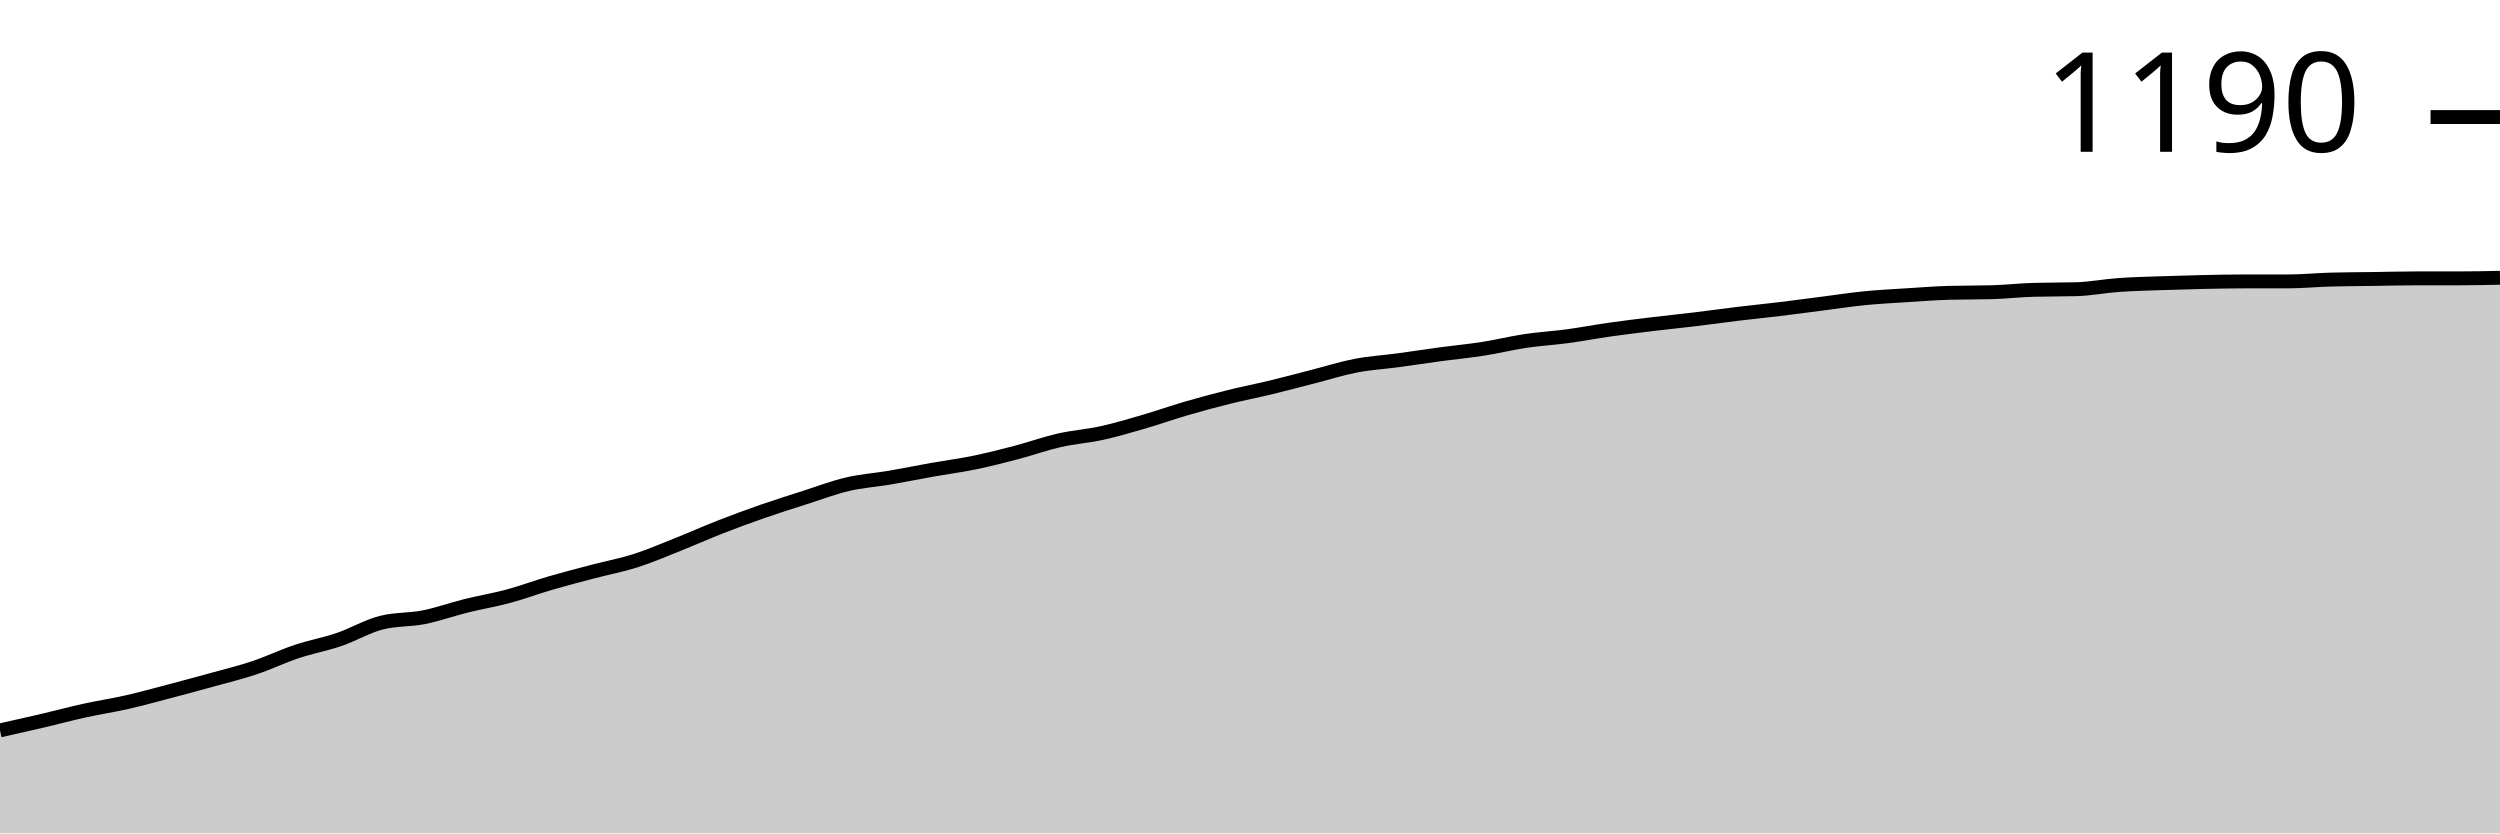
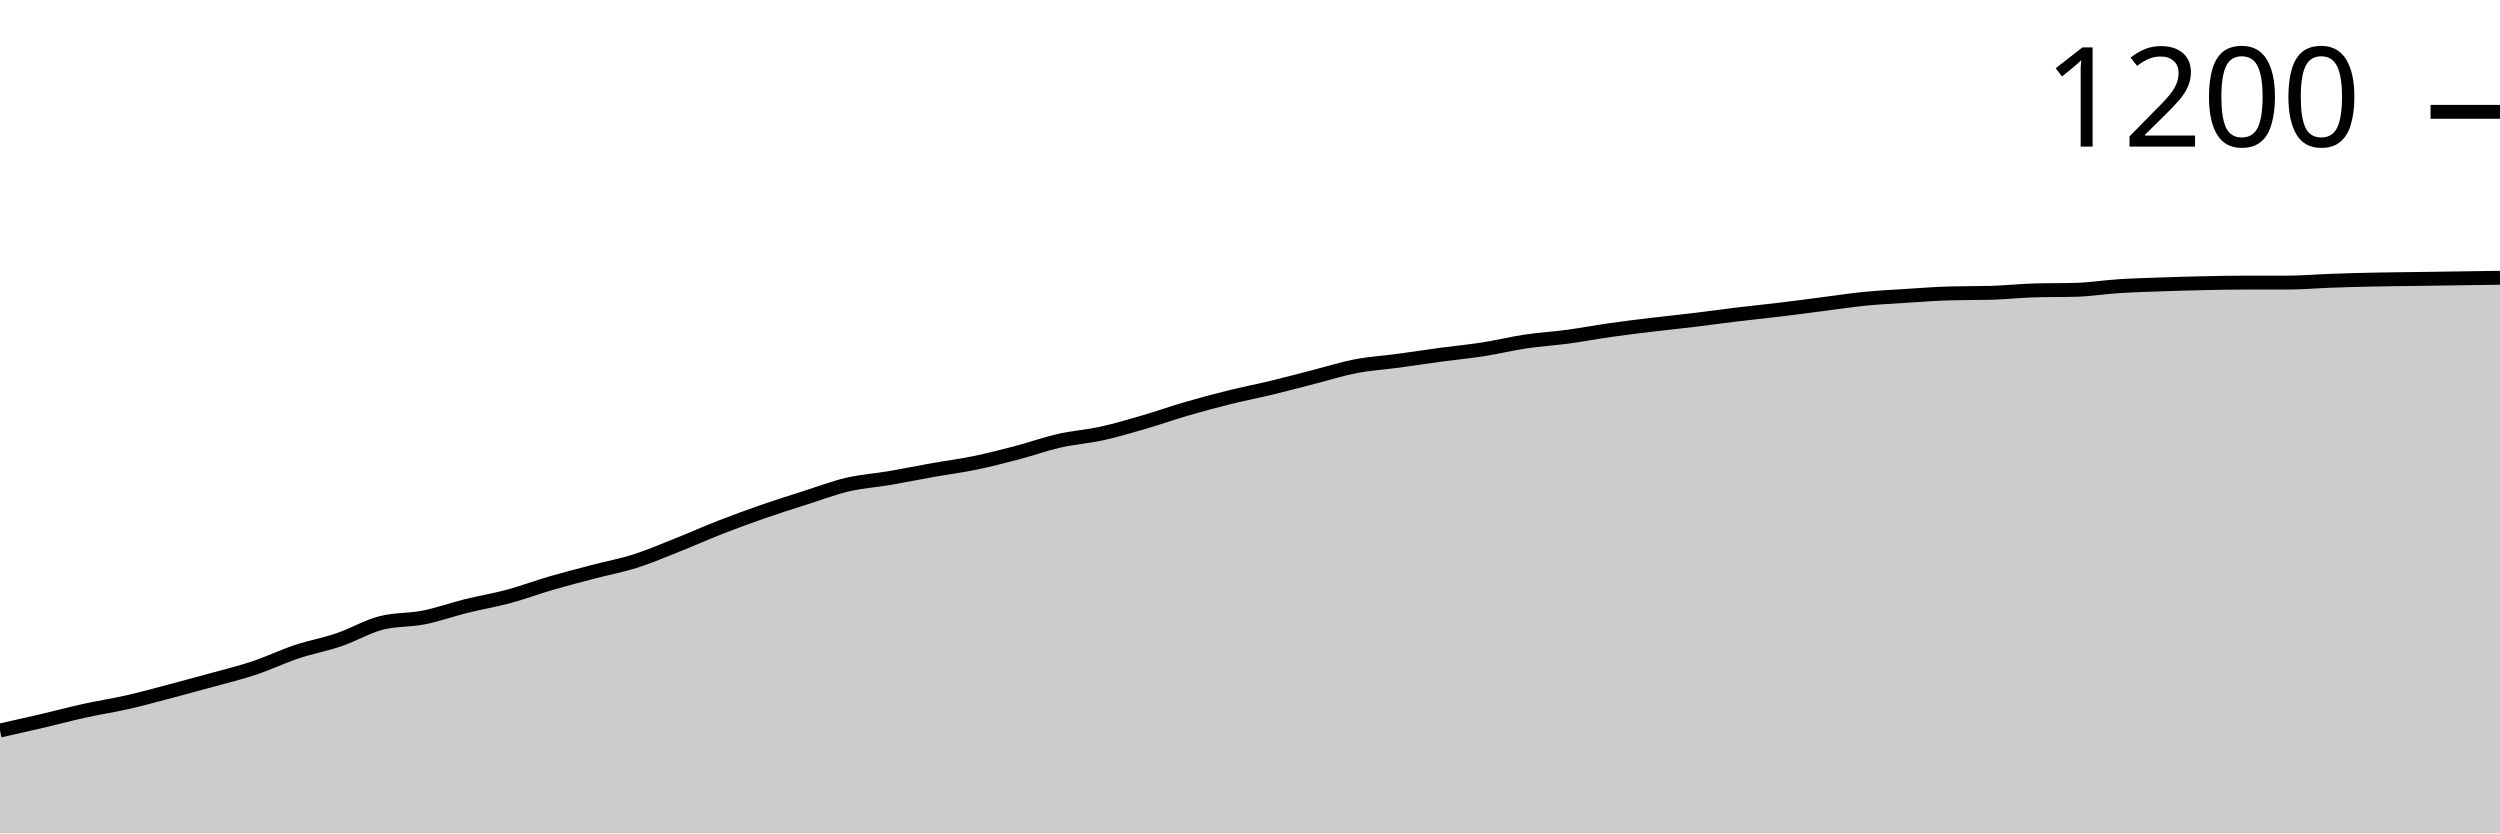
<svg xmlns="http://www.w3.org/2000/svg" viewBox="0 0 180 60">
  <g transform="translate(0,20)">
-     <path class="area" fill="rgba(0, 0, 0, 0.2)" d="M0,32.589C1.017,32.362,2.034,32.134,3.051,31.896C4.068,31.658,5.085,31.383,6.102,31.159C7.119,30.935,8.136,30.784,9.153,30.553C10.169,30.321,11.186,30.04,12.203,29.772C13.22,29.505,14.237,29.231,15.254,28.949C16.271,28.667,17.288,28.422,18.305,28.082C19.322,27.743,20.339,27.252,21.356,26.912C22.373,26.573,23.39,26.392,24.407,26.046C25.424,25.699,26.441,25.092,27.458,24.832C28.475,24.572,29.492,24.644,30.508,24.442C31.525,24.24,32.542,23.871,33.559,23.619C34.576,23.366,35.593,23.2,36.61,22.925C37.627,22.651,38.644,22.268,39.661,21.972C40.678,21.676,41.695,21.416,42.712,21.148C43.729,20.881,44.746,20.693,45.763,20.368C46.78,20.043,47.797,19.603,48.814,19.198C49.831,18.794,50.847,18.339,51.864,17.941C52.881,17.544,53.898,17.169,54.915,16.815C55.932,16.461,56.949,16.143,57.966,15.818C58.983,15.493,60,15.103,61.017,14.865C62.034,14.626,63.051,14.561,64.068,14.388C65.085,14.215,66.102,14.005,67.119,13.824C68.136,13.644,69.153,13.514,70.169,13.304C71.186,13.095,72.203,12.835,73.22,12.568C74.237,12.3,75.254,11.932,76.271,11.701C77.288,11.47,78.305,11.405,79.322,11.181C80.339,10.957,81.356,10.654,82.373,10.358C83.39,10.061,84.407,9.7,85.424,9.404C86.441,9.108,87.458,8.834,88.475,8.581C89.492,8.328,90.508,8.133,91.525,7.887C92.542,7.642,93.559,7.367,94.576,7.107C95.593,6.847,96.61,6.522,97.627,6.327C98.644,6.132,99.661,6.074,100.678,5.937C101.695,5.8,102.712,5.641,103.729,5.504C104.746,5.367,105.763,5.273,106.78,5.114C107.797,4.955,108.814,4.702,109.831,4.55C110.847,4.399,111.864,4.341,112.881,4.204C113.898,4.066,114.915,3.871,115.932,3.727C116.949,3.583,117.966,3.46,118.983,3.337C120,3.214,121.017,3.113,122.034,2.99C123.051,2.867,124.068,2.723,125.085,2.6C126.102,2.477,127.119,2.376,128.136,2.254C129.153,2.131,130.169,1.993,131.186,1.863C132.203,1.733,133.22,1.575,134.237,1.473C135.254,1.372,136.271,1.322,137.288,1.257C138.305,1.192,139.322,1.112,140.339,1.083C141.356,1.055,142.373,1.069,143.39,1.04C144.407,1.011,145.424,0.896,146.441,0.867C147.458,0.838,148.475,0.852,149.492,0.823C150.508,0.795,151.525,0.592,152.542,0.52C153.559,0.448,154.576,0.426,155.593,0.39C156.61,0.354,157.627,0.325,158.644,0.303C159.661,0.282,160.678,0.26,161.695,0.26C162.712,0.26,163.729,0.26,164.746,0.26C165.763,0.26,166.78,0.159,167.797,0.13C168.814,0.101,169.831,0.101,170.847,0.087C171.864,0.072,172.881,0.043,173.898,0.043C174.915,0.043,175.932,0.043,176.949,0.043C177.966,0.043,178.983,0.022,180,0L180,40C178.983,40,177.966,40,176.949,40C175.932,40,174.915,40,173.898,40C172.881,40,171.864,40,170.847,40C169.831,40,168.814,40,167.797,40C166.78,40,165.763,40,164.746,40C163.729,40,162.712,40,161.695,40C160.678,40,159.661,40,158.644,40C157.627,40,156.61,40,155.593,40C154.576,40,153.559,40,152.542,40C151.525,40,150.508,40,149.492,40C148.475,40,147.458,40,146.441,40C145.424,40,144.407,40,143.39,40C142.373,40,141.356,40,140.339,40C139.322,40,138.305,40,137.288,40C136.271,40,135.254,40,134.237,40C133.22,40,132.203,40,131.186,40C130.169,40,129.153,40,128.136,40C127.119,40,126.102,40,125.085,40C124.068,40,123.051,40,122.034,40C121.017,40,120,40,118.983,40C117.966,40,116.949,40,115.932,40C114.915,40,113.898,40,112.881,40C111.864,40,110.847,40,109.831,40C108.814,40,107.797,40,106.78,40C105.763,40,104.746,40,103.729,40C102.712,40,101.695,40,100.678,40C99.661,40,98.644,40,97.627,40C96.61,40,95.593,40,94.576,40C93.559,40,92.542,40,91.525,40C90.508,40,89.492,40,88.475,40C87.458,40,86.441,40,85.424,40C84.407,40,83.39,40,82.373,40C81.356,40,80.339,40,79.322,40C78.305,40,77.288,40,76.271,40C75.254,40,74.237,40,73.22,40C72.203,40,71.186,40,70.169,40C69.153,40,68.136,40,67.119,40C66.102,40,65.085,40,64.068,40C63.051,40,62.034,40,61.017,40C60,40,58.983,40,57.966,40C56.949,40,55.932,40,54.915,40C53.898,40,52.881,40,51.864,40C50.847,40,49.831,40,48.814,40C47.797,40,46.78,40,45.763,40C44.746,40,43.729,40,42.712,40C41.695,40,40.678,40,39.661,40C38.644,40,37.627,40,36.61,40C35.593,40,34.576,40,33.559,40C32.542,40,31.525,40,30.508,40C29.492,40,28.475,40,27.458,40C26.441,40,25.424,40,24.407,40C23.39,40,22.373,40,21.356,40C20.339,40,19.322,40,18.305,40C17.288,40,16.271,40,15.254,40C14.237,40,13.22,40,12.203,40C11.186,40,10.169,40,9.153,40C8.136,40,7.119,40,6.102,40C5.085,40,4.068,40,3.051,40C2.034,40,1.017,40,0,40Z" />
-     <path class="line" stroke="black" fill="none" d="M0,32.589C1.017,32.362,2.034,32.134,3.051,31.896C4.068,31.658,5.085,31.383,6.102,31.159C7.119,30.935,8.136,30.784,9.153,30.553C10.169,30.321,11.186,30.04,12.203,29.772C13.22,29.505,14.237,29.231,15.254,28.949C16.271,28.667,17.288,28.422,18.305,28.082C19.322,27.743,20.339,27.252,21.356,26.912C22.373,26.573,23.39,26.392,24.407,26.046C25.424,25.699,26.441,25.092,27.458,24.832C28.475,24.572,29.492,24.644,30.508,24.442C31.525,24.24,32.542,23.871,33.559,23.619C34.576,23.366,35.593,23.2,36.61,22.925C37.627,22.651,38.644,22.268,39.661,21.972C40.678,21.676,41.695,21.416,42.712,21.148C43.729,20.881,44.746,20.693,45.763,20.368C46.78,20.043,47.797,19.603,48.814,19.198C49.831,18.794,50.847,18.339,51.864,17.941C52.881,17.544,53.898,17.169,54.915,16.815C55.932,16.461,56.949,16.143,57.966,15.818C58.983,15.493,60,15.103,61.017,14.865C62.034,14.626,63.051,14.561,64.068,14.388C65.085,14.215,66.102,14.005,67.119,13.824C68.136,13.644,69.153,13.514,70.169,13.304C71.186,13.095,72.203,12.835,73.22,12.568C74.237,12.3,75.254,11.932,76.271,11.701C77.288,11.47,78.305,11.405,79.322,11.181C80.339,10.957,81.356,10.654,82.373,10.358C83.39,10.061,84.407,9.7,85.424,9.404C86.441,9.108,87.458,8.834,88.475,8.581C89.492,8.328,90.508,8.133,91.525,7.887C92.542,7.642,93.559,7.367,94.576,7.107C95.593,6.847,96.61,6.522,97.627,6.327C98.644,6.132,99.661,6.074,100.678,5.937C101.695,5.8,102.712,5.641,103.729,5.504C104.746,5.367,105.763,5.273,106.78,5.114C107.797,4.955,108.814,4.702,109.831,4.55C110.847,4.399,111.864,4.341,112.881,4.204C113.898,4.066,114.915,3.871,115.932,3.727C116.949,3.583,117.966,3.46,118.983,3.337C120,3.214,121.017,3.113,122.034,2.99C123.051,2.867,124.068,2.723,125.085,2.6C126.102,2.477,127.119,2.376,128.136,2.254C129.153,2.131,130.169,1.993,131.186,1.863C132.203,1.733,133.22,1.575,134.237,1.473C135.254,1.372,136.271,1.322,137.288,1.257C138.305,1.192,139.322,1.112,140.339,1.083C141.356,1.055,142.373,1.069,143.39,1.04C144.407,1.011,145.424,0.896,146.441,0.867C147.458,0.838,148.475,0.852,149.492,0.823C150.508,0.795,151.525,0.592,152.542,0.52C153.559,0.448,154.576,0.426,155.593,0.39C156.61,0.354,157.627,0.325,158.644,0.303C159.661,0.282,160.678,0.26,161.695,0.26C162.712,0.26,163.729,0.26,164.746,0.26C165.763,0.26,166.78,0.159,167.797,0.13C168.814,0.101,169.831,0.101,170.847,0.087C171.864,0.072,172.881,0.043,173.898,0.043C174.915,0.043,175.932,0.043,176.949,0.043C177.966,0.043,178.983,0.022,180,0" />
-     <path class="axis-ceiling" stroke-width="1" stroke="black" fill="none" d="M175,-11.571L180,-11.571" />
-     <text class="axis-ceiling-label" font-family="sans-serif" text-anchor="end" font-size="10px" x="170" y="-9.071">1190</text>
+     <path class="area" fill="rgba(0, 0, 0, 0.2)" d="M0,32.597C1.017,32.37,2.034,32.143,3.051,31.905C4.068,31.667,5.085,31.392,6.102,31.169C7.119,30.945,8.136,30.794,9.153,30.563C10.169,30.332,11.186,30.051,12.203,29.784C13.22,29.517,14.237,29.242,15.254,28.961C16.271,28.68,17.288,28.434,18.305,28.095C19.322,27.756,20.339,27.266,21.356,26.926C22.373,26.587,23.39,26.407,24.407,26.061C25.424,25.714,26.441,25.108,27.458,24.848C28.475,24.589,29.492,24.661,30.508,24.459C31.525,24.257,32.542,23.889,33.559,23.636C34.576,23.384,35.593,23.218,36.61,22.944C37.627,22.67,38.644,22.287,39.661,21.991C40.678,21.696,41.695,21.436,42.712,21.169C43.729,20.902,44.746,20.714,45.763,20.39C46.78,20.065,47.797,19.625,48.814,19.221C49.831,18.817,50.847,18.362,51.864,17.965C52.881,17.569,53.898,17.193,54.915,16.84C55.932,16.486,56.949,16.169,57.966,15.844C58.983,15.519,60,15.13,61.017,14.892C62.034,14.654,63.051,14.589,64.068,14.416C65.085,14.242,66.102,14.033,67.119,13.853C68.136,13.672,69.153,13.543,70.169,13.333C71.186,13.124,72.203,12.864,73.22,12.597C74.237,12.33,75.254,11.962,76.271,11.732C77.288,11.501,78.305,11.436,79.322,11.212C80.339,10.988,81.356,10.685,82.373,10.39C83.39,10.094,84.407,9.733,85.424,9.437C86.441,9.141,87.458,8.867,88.475,8.615C89.492,8.362,90.508,8.167,91.525,7.922C92.542,7.677,93.559,7.403,94.576,7.143C95.593,6.883,96.61,6.558,97.627,6.364C98.644,6.169,99.661,6.111,100.678,5.974C101.695,5.837,102.712,5.678,103.729,5.541C104.746,5.404,105.763,5.31,106.78,5.152C107.797,4.993,108.814,4.74,109.831,4.589C110.847,4.437,111.864,4.38,112.881,4.242C113.898,4.105,114.915,3.911,115.932,3.766C116.949,3.622,117.966,3.499,118.983,3.377C120,3.254,121.017,3.153,122.034,3.03C123.051,2.908,124.068,2.763,125.085,2.641C126.102,2.518,127.119,2.417,128.136,2.294C129.153,2.172,130.169,2.035,131.186,1.905C132.203,1.775,133.22,1.616,134.237,1.515C135.254,1.414,136.271,1.364,137.288,1.299C138.305,1.234,139.322,1.154,140.339,1.126C141.356,1.097,142.373,1.111,143.39,1.082C144.407,1.053,145.424,0.938,146.441,0.909C147.458,0.88,148.475,0.895,149.492,0.866C150.508,0.837,151.525,0.671,152.542,0.606C153.559,0.541,154.576,0.512,155.593,0.476C156.61,0.44,157.627,0.411,158.644,0.39C159.661,0.368,160.678,0.346,161.695,0.346C162.712,0.346,163.729,0.346,164.746,0.346C165.763,0.346,166.78,0.253,167.797,0.216C168.814,0.18,169.831,0.152,170.847,0.13C171.864,0.108,172.881,0.101,173.898,0.087C174.915,0.072,175.932,0.058,176.949,0.043C177.966,0.029,178.983,0.014,180,0L180,40C178.983,40,177.966,40,176.949,40C175.932,40,174.915,40,173.898,40C172.881,40,171.864,40,170.847,40C169.831,40,168.814,40,167.797,40C166.78,40,165.763,40,164.746,40C163.729,40,162.712,40,161.695,40C160.678,40,159.661,40,158.644,40C157.627,40,156.61,40,155.593,40C154.576,40,153.559,40,152.542,40C151.525,40,150.508,40,149.492,40C148.475,40,147.458,40,146.441,40C145.424,40,144.407,40,143.39,40C142.373,40,141.356,40,140.339,40C139.322,40,138.305,40,137.288,40C136.271,40,135.254,40,134.237,40C133.22,40,132.203,40,131.186,40C130.169,40,129.153,40,128.136,40C127.119,40,126.102,40,125.085,40C124.068,40,123.051,40,122.034,40C121.017,40,120,40,118.983,40C117.966,40,116.949,40,115.932,40C114.915,40,113.898,40,112.881,40C111.864,40,110.847,40,109.831,40C108.814,40,107.797,40,106.78,40C105.763,40,104.746,40,103.729,40C102.712,40,101.695,40,100.678,40C99.661,40,98.644,40,97.627,40C96.61,40,95.593,40,94.576,40C93.559,40,92.542,40,91.525,40C90.508,40,89.492,40,88.475,40C87.458,40,86.441,40,85.424,40C84.407,40,83.39,40,82.373,40C81.356,40,80.339,40,79.322,40C78.305,40,77.288,40,76.271,40C75.254,40,74.237,40,73.22,40C72.203,40,71.186,40,70.169,40C69.153,40,68.136,40,67.119,40C66.102,40,65.085,40,64.068,40C63.051,40,62.034,40,61.017,40C60,40,58.983,40,57.966,40C56.949,40,55.932,40,54.915,40C53.898,40,52.881,40,51.864,40C50.847,40,49.831,40,48.814,40C47.797,40,46.78,40,45.763,40C44.746,40,43.729,40,42.712,40C41.695,40,40.678,40,39.661,40C38.644,40,37.627,40,36.61,40C35.593,40,34.576,40,33.559,40C32.542,40,31.525,40,30.508,40C29.492,40,28.475,40,27.458,40C26.441,40,25.424,40,24.407,40C23.39,40,22.373,40,21.356,40C20.339,40,19.322,40,18.305,40C17.288,40,16.271,40,15.254,40C14.237,40,13.22,40,12.203,40C11.186,40,10.169,40,9.153,40C8.136,40,7.119,40,6.102,40C5.085,40,4.068,40,3.051,40C2.034,40,1.017,40,0,40Z" />
+     <path class="line" stroke="black" fill="none" d="M0,32.597C1.017,32.37,2.034,32.143,3.051,31.905C4.068,31.667,5.085,31.392,6.102,31.169C7.119,30.945,8.136,30.794,9.153,30.563C10.169,30.332,11.186,30.051,12.203,29.784C13.22,29.517,14.237,29.242,15.254,28.961C16.271,28.68,17.288,28.434,18.305,28.095C19.322,27.756,20.339,27.266,21.356,26.926C22.373,26.587,23.39,26.407,24.407,26.061C25.424,25.714,26.441,25.108,27.458,24.848C28.475,24.589,29.492,24.661,30.508,24.459C31.525,24.257,32.542,23.889,33.559,23.636C34.576,23.384,35.593,23.218,36.61,22.944C37.627,22.67,38.644,22.287,39.661,21.991C40.678,21.696,41.695,21.436,42.712,21.169C43.729,20.902,44.746,20.714,45.763,20.39C46.78,20.065,47.797,19.625,48.814,19.221C49.831,18.817,50.847,18.362,51.864,17.965C52.881,17.569,53.898,17.193,54.915,16.84C55.932,16.486,56.949,16.169,57.966,15.844C58.983,15.519,60,15.13,61.017,14.892C62.034,14.654,63.051,14.589,64.068,14.416C65.085,14.242,66.102,14.033,67.119,13.853C68.136,13.672,69.153,13.543,70.169,13.333C71.186,13.124,72.203,12.864,73.22,12.597C74.237,12.33,75.254,11.962,76.271,11.732C77.288,11.501,78.305,11.436,79.322,11.212C80.339,10.988,81.356,10.685,82.373,10.39C83.39,10.094,84.407,9.733,85.424,9.437C86.441,9.141,87.458,8.867,88.475,8.615C89.492,8.362,90.508,8.167,91.525,7.922C92.542,7.677,93.559,7.403,94.576,7.143C95.593,6.883,96.61,6.558,97.627,6.364C98.644,6.169,99.661,6.111,100.678,5.974C101.695,5.837,102.712,5.678,103.729,5.541C104.746,5.404,105.763,5.31,106.78,5.152C107.797,4.993,108.814,4.74,109.831,4.589C110.847,4.437,111.864,4.38,112.881,4.242C113.898,4.105,114.915,3.911,115.932,3.766C116.949,3.622,117.966,3.499,118.983,3.377C120,3.254,121.017,3.153,122.034,3.03C123.051,2.908,124.068,2.763,125.085,2.641C126.102,2.518,127.119,2.417,128.136,2.294C129.153,2.172,130.169,2.035,131.186,1.905C132.203,1.775,133.22,1.616,134.237,1.515C135.254,1.414,136.271,1.364,137.288,1.299C138.305,1.234,139.322,1.154,140.339,1.126C141.356,1.097,142.373,1.111,143.39,1.082C144.407,1.053,145.424,0.938,146.441,0.909C147.458,0.88,148.475,0.895,149.492,0.866C150.508,0.837,151.525,0.671,152.542,0.606C153.559,0.541,154.576,0.512,155.593,0.476C156.61,0.44,157.627,0.411,158.644,0.39C159.661,0.368,160.678,0.346,161.695,0.346C162.712,0.346,163.729,0.346,164.746,0.346C165.763,0.346,166.78,0.253,167.797,0.216C168.814,0.18,169.831,0.152,170.847,0.13C171.864,0.108,172.881,0.101,173.898,0.087C174.915,0.072,175.932,0.058,176.949,0.043C177.966,0.029,178.983,0.014,180,0" />
+     <path class="axis-ceiling" stroke-width="1" stroke="black" fill="none" d="M175,-11.948L180,-11.948" />
+     <text class="axis-ceiling-label" font-family="sans-serif" text-anchor="end" font-size="10px" x="170" y="-9.448">1200</text>
  </g>
</svg>
